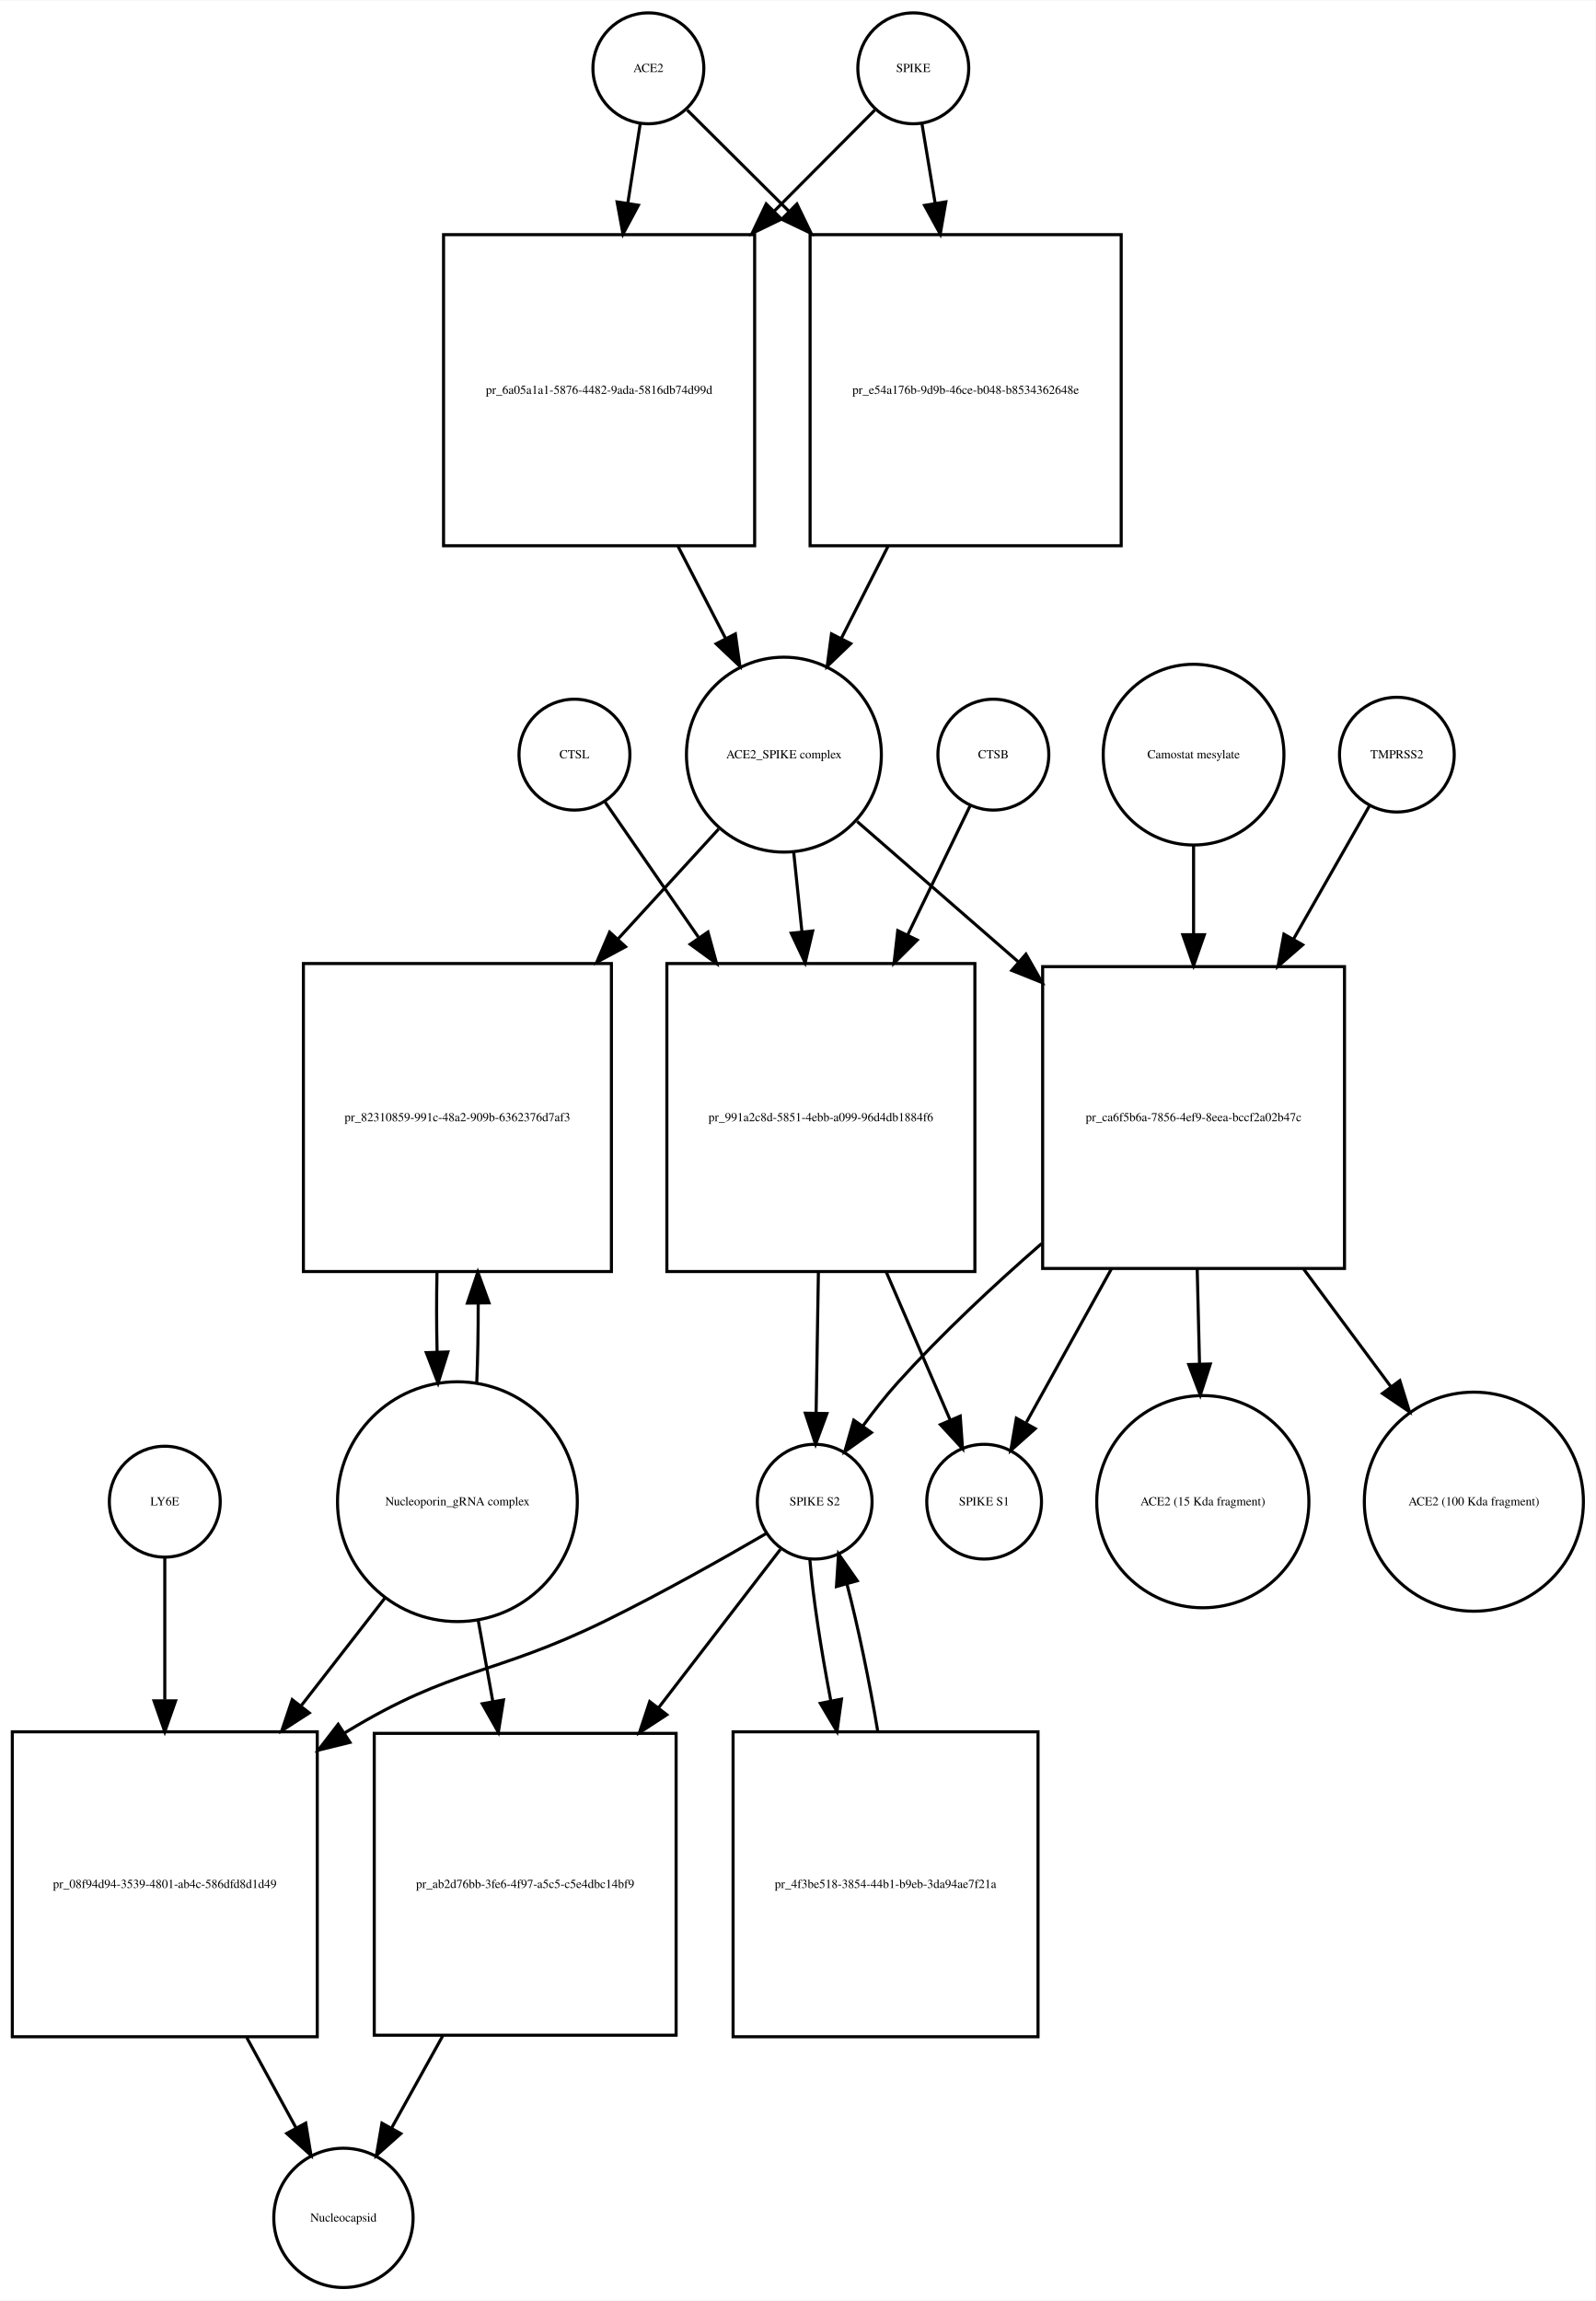
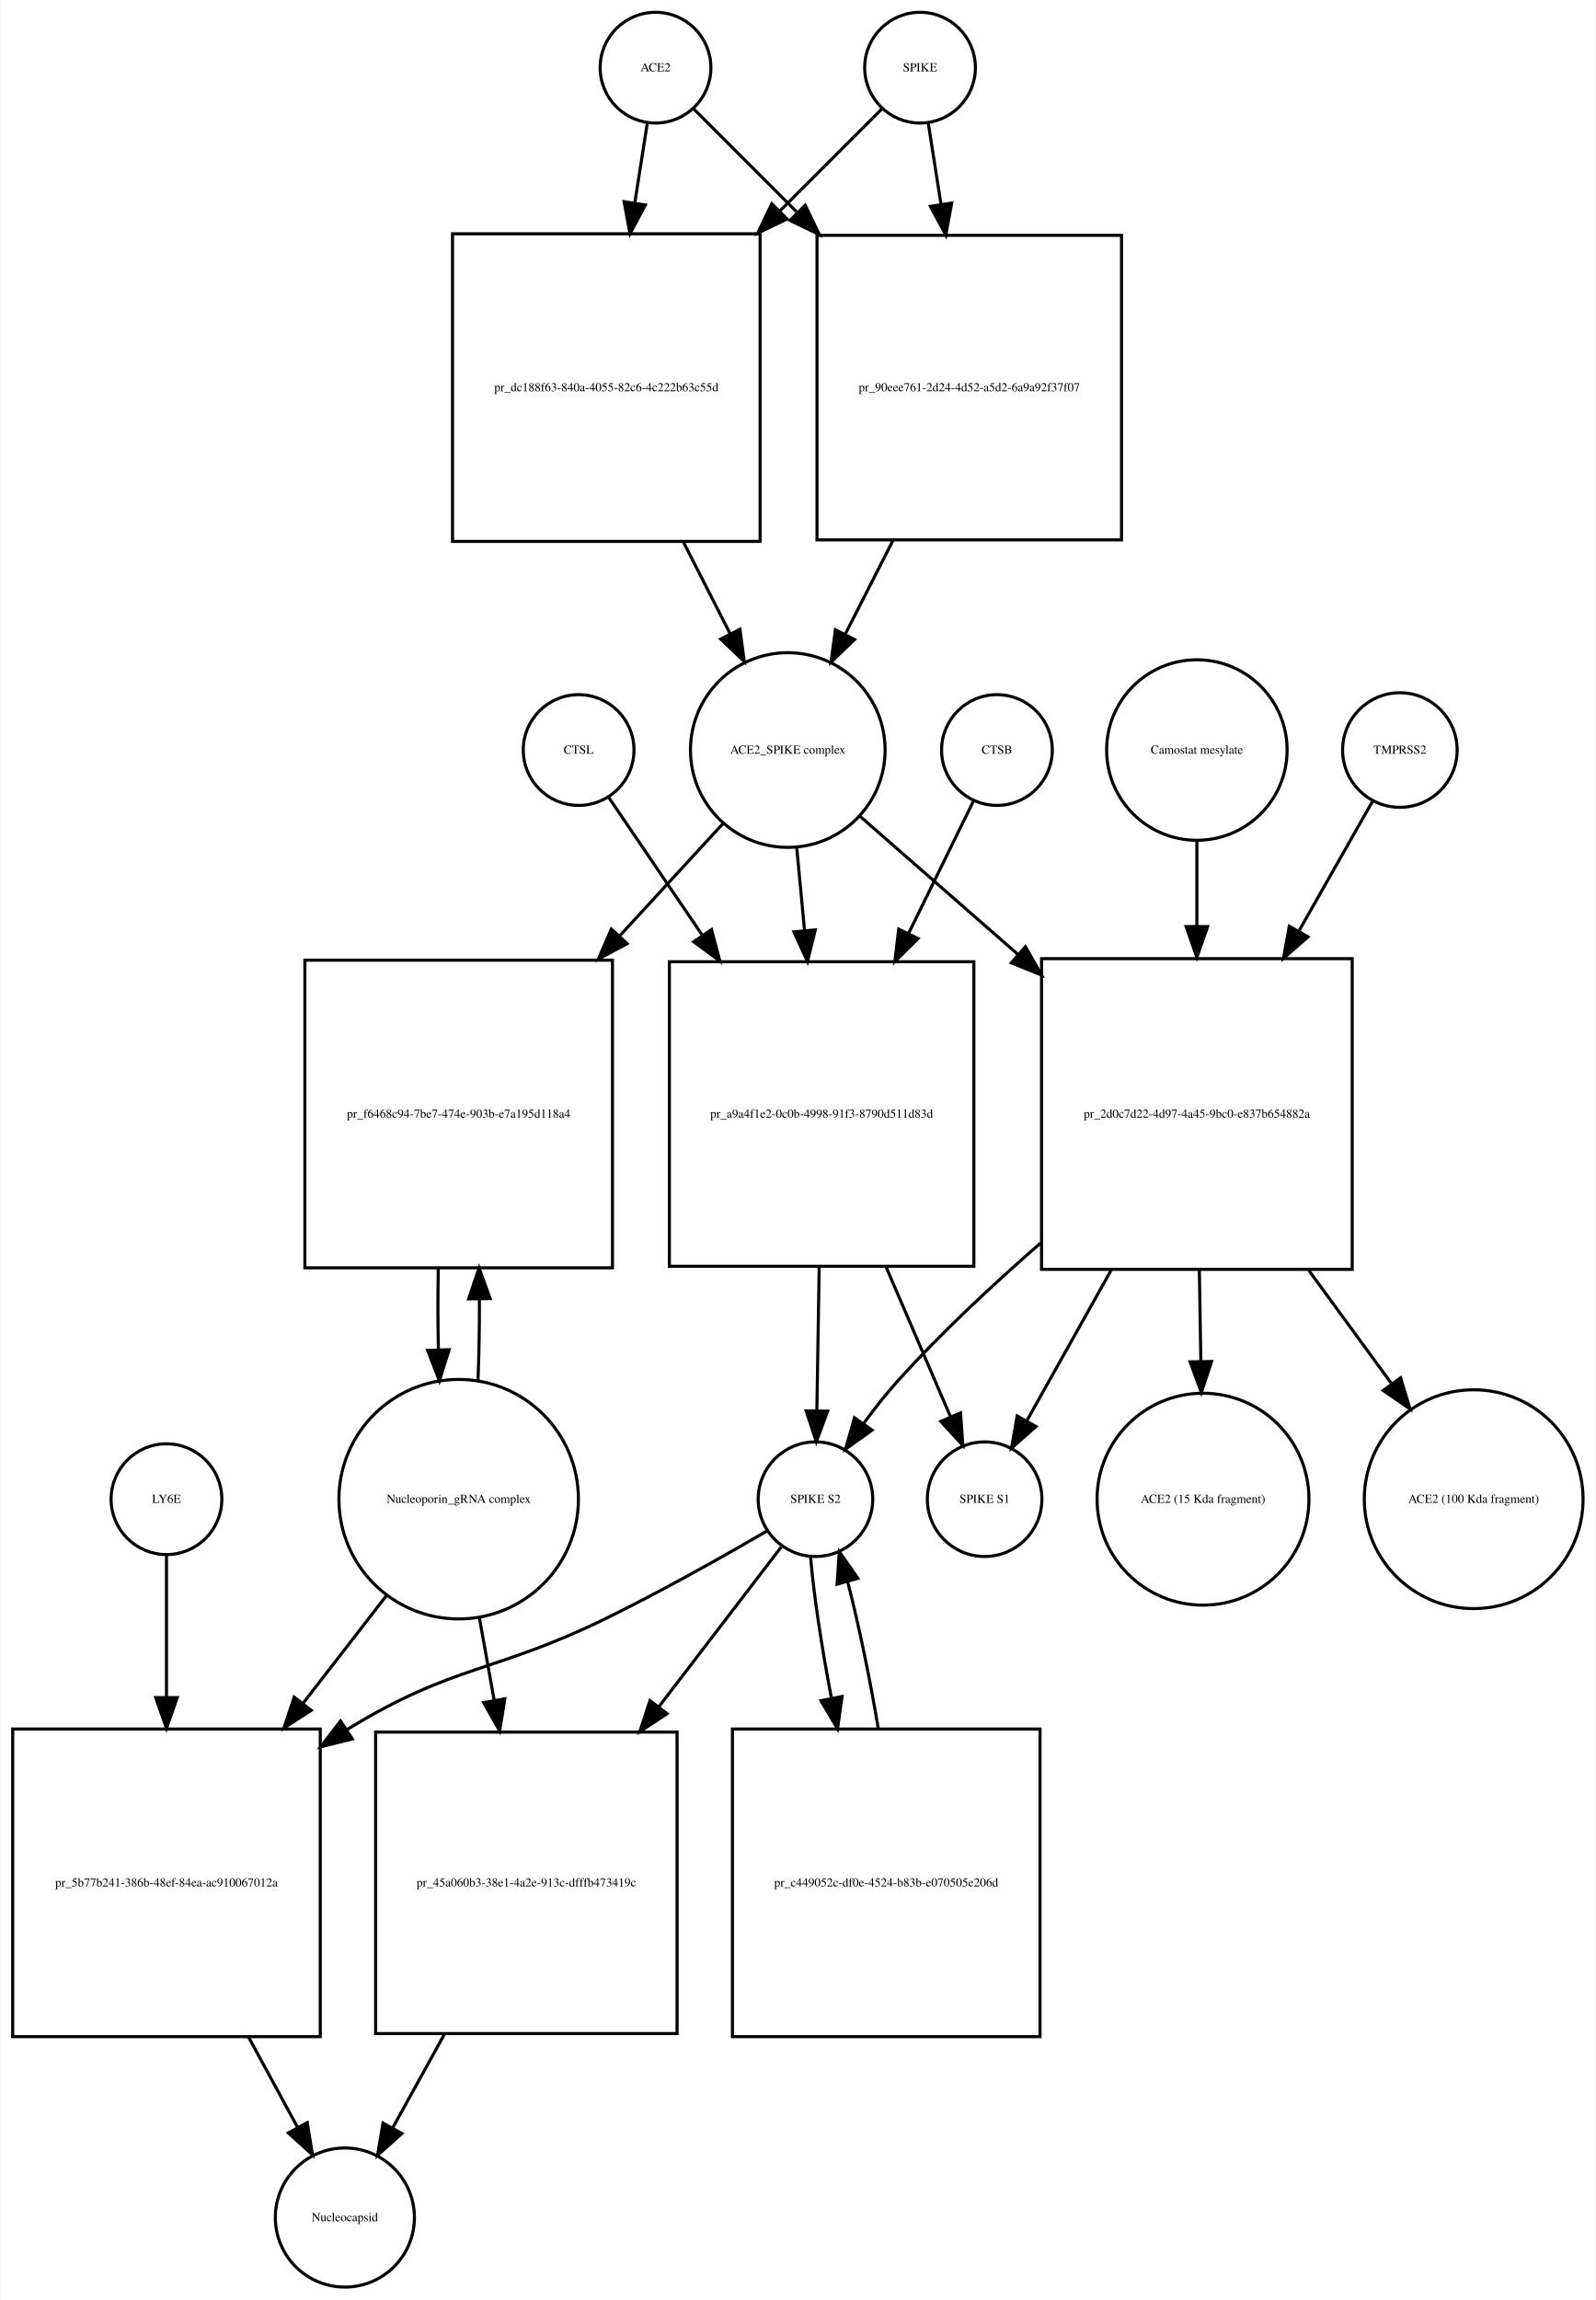
- <svg xmlns="http://www.w3.org/2000/svg" width="518pt" height="747pt" viewBox="0.00 0.00 518.03 746.68">
-   <g id="graph0" class="graph" transform="scale(1 1) rotate(0) translate(4 742.676)">
-     <polygon fill="white" stroke="none" points="-4,4 -4,-742.676 514.032,-742.676 514.032,4 -4,4" />
+ <svg xmlns="http://www.w3.org/2000/svg" width="519pt" height="748pt" viewBox="0.00 0.00 518.53 747.68">
+   <g id="graph0" class="graph" transform="scale(1 1) rotate(0) translate(4 743.676)">
+     <polygon fill="white" stroke="none" points="-4,4 -4,-743.676 514.532,-743.676 514.532,4 -4,4" />
    <g id="node1" class="node">
-       <ellipse fill="none" stroke="black" cx="206.5" cy="-720.676" rx="18" ry="18" />
-       <text text-anchor="middle" x="206.5" y="-719.476" font-family="Times,serif" font-size="4.00">ACE2</text>
+       <ellipse fill="none" stroke="black" cx="209" cy="-721.676" rx="18" ry="18" />
+       <text text-anchor="middle" x="209" y="-720.476" font-family="Times,serif" font-size="4.00">ACE2</text>
    </g>
    <g id="node2" class="node">
-       <polygon fill="none" stroke="black" points="241,-666.676 140,-666.676 140,-565.676 241,-565.676 241,-666.676" />
-       <text text-anchor="middle" x="190.5" y="-614.976" font-family="Times,serif" font-size="4.00">pr_6a05a1a1-5876-4482-9ada-5816db74d99d</text>
+       <polygon fill="none" stroke="black" points="243,-667.676 143,-667.676 143,-567.676 243,-567.676 243,-667.676" />
+       <text text-anchor="middle" x="193" y="-616.476" font-family="Times,serif" font-size="4.00">pr_dc188f63-840a-4055-82c6-4c222b63c55d</text>
    </g>
    <g id="edge1" class="edge">
-       <path fill="none" stroke="black" d="M203.858,-702.75C202.712,-695.407 201.294,-686.324 199.814,-676.846" />
-       <polygon fill="black" stroke="black" points="203.26,-676.223 198.259,-666.883 196.343,-677.303 203.26,-676.223" />
+       <path fill="none" stroke="black" d="M206.358,-703.833C205.199,-696.442 203.761,-687.279 202.263,-677.73" />
+       <polygon fill="black" stroke="black" points="205.697,-677.034 200.69,-667.697 198.782,-678.119 205.697,-677.034" />
    </g>
    <g id="node17" class="node">
-       <polygon fill="none" stroke="black" points="360,-666.676 259,-666.676 259,-565.676 360,-565.676 360,-666.676" />
-       <text text-anchor="middle" x="309.5" y="-614.976" font-family="Times,serif" font-size="4.00">pr_e54a176b-9d9b-46ce-b048-b8534362648e</text>
+       <polygon fill="none" stroke="black" points="360.5,-667.176 261.5,-667.176 261.5,-568.176 360.5,-568.176 360.5,-667.176" />
+       <text text-anchor="middle" x="311" y="-616.476" font-family="Times,serif" font-size="4.00">pr_90eee761-2d24-4d52-a5d2-6a9a92f37f07</text>
    </g>
    <g id="edge2" class="edge">
-       <path fill="none" stroke="black" d="M219.13,-707.108C227.662,-698.617 239.597,-686.74 252.002,-674.395" />
-       <polygon fill="black" stroke="black" points="254.719,-676.629 259.339,-667.094 249.782,-671.667 254.719,-676.629" />
+       <path fill="none" stroke="black" d="M221.507,-708.169C230.134,-699.542 242.275,-687.402 254.837,-674.839" />
+       <polygon fill="black" stroke="black" points="257.663,-676.963 262.259,-667.417 252.713,-672.013 257.663,-676.963" />
    </g>
    <g id="node3" class="node">
-       <ellipse fill="none" stroke="black" cx="250.5" cy="-497.856" rx="31.641" ry="31.641" />
-       <text text-anchor="middle" x="250.5" y="-496.656" font-family="Times,serif" font-size="4.00">ACE2_SPIKE complex</text>
+       <ellipse fill="none" stroke="black" cx="252" cy="-499.856" rx="31.641" ry="31.641" />
+       <text text-anchor="middle" x="252" y="-498.656" font-family="Times,serif" font-size="4.00">ACE2_SPIKE complex</text>
    </g>
    <g id="edge3" class="edge">
-       <path fill="none" stroke="black" d="M216.119,-565.509C221.279,-555.505 226.616,-545.16 231.501,-535.689" />
-       <polygon fill="black" stroke="black" points="234.738,-537.048 236.212,-526.556 228.517,-533.839 234.738,-537.048" />
+       <path fill="none" stroke="black" d="M218.021,-567.558C223.109,-557.57 228.379,-547.225 233.207,-537.749" />
+       <polygon fill="black" stroke="black" points="236.443,-539.107 237.863,-528.607 230.206,-535.929 236.443,-539.107" />
    </g>
    <g id="node6" class="node">
-       <polygon fill="none" stroke="black" points="194.5,-430.037 94.5,-430.037 94.5,-330.037 194.5,-330.037 194.5,-430.037" />
-       <text text-anchor="middle" x="144.5" y="-378.837" font-family="Times,serif" font-size="4.00">pr_82310859-991c-48a2-909b-6362376d7af3</text>
+       <polygon fill="none" stroke="black" points="195,-431.537 95,-431.537 95,-331.537 195,-331.537 195,-431.537" />
+       <text text-anchor="middle" x="145" y="-380.337" font-family="Times,serif" font-size="4.00">pr_f6468c94-7be7-474e-903b-e7a195d118a4</text>
    </g>
    <g id="edge4" class="edge">
-       <path fill="none" stroke="black" d="M229.304,-473.697C219.809,-463.322 208.153,-450.587 196.557,-437.917" />
-       <polygon fill="black" stroke="black" points="199.087,-435.497 189.754,-430.483 193.923,-440.223 199.087,-435.497" />
+       <path fill="none" stroke="black" d="M230.86,-475.875C221.187,-465.359 209.253,-452.386 197.391,-439.491" />
+       <polygon fill="black" stroke="black" points="199.779,-436.918 190.433,-431.927 194.628,-441.657 199.779,-436.918" />
    </g>
    <g id="node7" class="node">
-       <polygon fill="none" stroke="black" points="312.5,-430.037 212.5,-430.037 212.5,-330.037 312.5,-330.037 312.5,-430.037" />
-       <text text-anchor="middle" x="262.5" y="-378.837" font-family="Times,serif" font-size="4.00">pr_991a2c8d-5851-4ebb-a099-96d4db1884f6</text>
+       <polygon fill="none" stroke="black" points="312.5,-431.037 213.5,-431.037 213.5,-332.037 312.5,-332.037 312.5,-431.037" />
+       <text text-anchor="middle" x="263" y="-380.337" font-family="Times,serif" font-size="4.00">pr_a9a4f1e2-0c0b-4998-91f3-8790d511d83d</text>
    </g>
    <g id="edge5" class="edge">
-       <path fill="none" stroke="black" d="M253.684,-466.123C254.512,-458.138 255.431,-449.261 256.356,-440.339" />
-       <polygon fill="black" stroke="black" points="259.847,-440.601 257.397,-430.294 252.884,-439.88 259.847,-440.601" />
+       <path fill="none" stroke="black" d="M254.919,-467.99C255.704,-459.686 256.58,-450.423 257.458,-441.144" />
+       <polygon fill="black" stroke="black" points="260.949,-441.399 258.406,-431.114 253.98,-440.74 260.949,-441.399" />
    </g>
    <g id="node12" class="node">
-       <polygon fill="none" stroke="black" points="432.5,-429.037 334.5,-429.037 334.5,-331.037 432.5,-331.037 432.5,-429.037" />
-       <text text-anchor="middle" x="383.5" y="-378.837" font-family="Times,serif" font-size="4.00">pr_ca6f5b6a-7856-4ef9-8eea-bccf2a02b47c</text>
+       <polygon fill="none" stroke="black" points="435.5,-432.037 334.5,-432.037 334.5,-331.037 435.5,-331.037 435.5,-432.037" />
+       <text text-anchor="middle" x="385" y="-380.337" font-family="Times,serif" font-size="4.00">pr_2d0c7d22-4d97-4a45-9bc0-e837b654882a</text>
    </g>
    <g id="edge6" class="edge">
-       <path fill="none" stroke="black" d="M274.278,-476.15C288.857,-463.454 308.187,-446.621 326.53,-430.648" />
-       <polygon fill="black" stroke="black" points="329.071,-433.076 334.314,-423.869 324.474,-427.797 329.071,-433.076" />
+       <path fill="none" stroke="black" d="M275.472,-478.328C289.762,-465.831 308.698,-449.27 326.8,-433.438" />
+       <polygon fill="black" stroke="black" points="329.268,-435.929 334.491,-426.711 324.659,-430.66 329.268,-435.929" />
    </g>
    <g id="node4" class="node">
-       <ellipse fill="none" stroke="black" cx="292.5" cy="-720.676" rx="18" ry="18" />
-       <text text-anchor="middle" x="292.5" y="-719.476" font-family="Times,serif" font-size="4.00">SPIKE</text>
+       <ellipse fill="none" stroke="black" cx="295" cy="-721.676" rx="18" ry="18" />
+       <text text-anchor="middle" x="295" y="-720.476" font-family="Times,serif" font-size="4.00">SPIKE</text>
    </g>
    <g id="edge7" class="edge">
-       <path fill="none" stroke="black" d="M279.993,-707.108C271.544,-698.617 259.724,-686.74 247.439,-674.395" />
-       <polygon fill="black" stroke="black" points="249.709,-671.713 240.174,-667.094 244.747,-676.651 249.709,-671.713" />
+       <path fill="none" stroke="black" d="M282.493,-708.169C273.955,-699.631 261.975,-687.651 249.551,-675.227" />
+       <polygon fill="black" stroke="black" points="251.753,-672.48 242.207,-667.884 246.804,-677.43 251.753,-672.48" />
    </g>
    <g id="edge8" class="edge">
-       <path fill="none" stroke="black" d="M295.307,-702.75C296.525,-695.407 298.032,-686.324 299.603,-676.846" />
-       <polygon fill="black" stroke="black" points="303.073,-677.321 301.256,-666.883 296.167,-676.175 303.073,-677.321" />
+       <path fill="none" stroke="black" d="M297.642,-703.833C298.815,-696.358 300.271,-687.071 301.788,-677.404" />
+       <polygon fill="black" stroke="black" points="305.288,-677.675 303.38,-667.254 298.373,-676.59 305.288,-677.675" />
    </g>
    <g id="node5" class="node">
-       <ellipse fill="none" stroke="black" cx="144.5" cy="-255.322" rx="38.929" ry="38.929" />
-       <text text-anchor="middle" x="144.5" y="-254.122" font-family="Times,serif" font-size="4.00">Nucleoporin_gRNA complex </text>
+       <ellipse fill="none" stroke="black" cx="145" cy="-256.322" rx="38.929" ry="38.929" />
+       <text text-anchor="middle" x="145" y="-255.122" font-family="Times,serif" font-size="4.00">Nucleoporin_gRNA complex </text>
    </g>
    <g id="edge9" class="edge">
-       <path fill="none" stroke="black" d="M150.774,-293.823C151.116,-301.986 151.274,-310.816 151.247,-319.594" />
-       <polygon fill="black" stroke="black" points="147.745,-319.792 151.131,-329.831 154.744,-319.872 147.745,-319.792" />
+       <path fill="none" stroke="black" d="M151.268,-294.812C151.621,-303.209 151.78,-312.316 151.745,-321.353" />
+       <polygon fill="black" stroke="black" points="148.244,-321.444 151.624,-331.485 155.244,-321.528 148.244,-321.444" />
    </g>
    <g id="node18" class="node">
-       <polygon fill="none" stroke="black" points="99,-180.608 0,-180.608 0,-81.608 99,-81.608 99,-180.608" />
-       <text text-anchor="middle" x="49.5" y="-129.908" font-family="Times,serif" font-size="4.00">pr_08f94d94-3539-4801-ab4c-586dfd8d1d49</text>
+       <polygon fill="none" stroke="black" points="100,-181.608 0,-181.608 0,-81.608 100,-81.608 100,-181.608" />
+       <text text-anchor="middle" x="50" y="-130.408" font-family="Times,serif" font-size="4.00">pr_5b77b241-386b-48ef-84ea-ac910067012a</text>
    </g>
    <g id="edge10" class="edge">
-       <path fill="none" stroke="black" d="M121.017,-224.112C112.723,-213.443 103.105,-201.069 93.662,-188.922" />
-       <polygon fill="black" stroke="black" points="96.399,-186.74 87.499,-180.992 90.873,-191.036 96.399,-186.74" />
+       <path fill="none" stroke="black" d="M121.76,-225.303C113.469,-214.593 103.83,-202.142 94.358,-189.907" />
+       <polygon fill="black" stroke="black" points="97.063,-187.684 88.174,-181.919 91.528,-191.969 97.063,-187.684" />
    </g>
    <g id="node22" class="node">
-       <polygon fill="none" stroke="black" points="215.5,-180.108 117.5,-180.108 117.5,-82.108 215.5,-82.108 215.5,-180.108" />
-       <text text-anchor="middle" x="166.5" y="-129.908" font-family="Times,serif" font-size="4.00">pr_ab2d76bb-3fe6-4f97-a5c5-c5e4dbc14bf9</text>
+       <polygon fill="none" stroke="black" points="216,-180.608 118,-180.608 118,-82.608 216,-82.608 216,-180.608" />
+       <text text-anchor="middle" x="167" y="-130.408" font-family="Times,serif" font-size="4.00">pr_45a060b3-38e1-4a2e-913c-dfffb473419c</text>
    </g>
    <g id="edge11" class="edge">
-       <path fill="none" stroke="black" d="M151.22,-216.99C152.726,-208.626 154.358,-199.557 155.977,-190.565" />
-       <polygon fill="black" stroke="black" points="159.464,-190.949 157.791,-180.487 152.575,-189.709 159.464,-190.949" />
+       <path fill="none" stroke="black" d="M151.66,-218.171C153.202,-209.572 154.879,-200.216 156.54,-190.953" />
+       <polygon fill="black" stroke="black" points="160.009,-191.438 158.328,-180.977 153.119,-190.203 160.009,-191.438" />
    </g>
    <g id="edge12" class="edge">
-       <path fill="none" stroke="black" d="M137.869,-329.831C137.7,-321.298 137.711,-312.439 137.903,-303.949" />
-       <polygon fill="black" stroke="black" points="141.405,-303.93 138.226,-293.823 134.408,-303.706 141.405,-303.93" />
+       <path fill="none" stroke="black" d="M138.376,-331.485C138.197,-322.706 138.209,-313.572 138.409,-304.837" />
+       <polygon fill="black" stroke="black" points="141.909,-304.92 138.732,-294.812 134.912,-304.694 141.909,-304.92" />
    </g>
    <g id="node8" class="node">
-       <ellipse fill="none" stroke="black" cx="260.5" cy="-255.322" rx="18.623" ry="18.623" />
-       <text text-anchor="middle" x="260.5" y="-254.122" font-family="Times,serif" font-size="4.00">SPIKE S2</text>
+       <ellipse fill="none" stroke="black" cx="261" cy="-256.322" rx="18.623" ry="18.623" />
+       <text text-anchor="middle" x="261" y="-255.122" font-family="Times,serif" font-size="4.00">SPIKE S2</text>
    </g>
    <g id="edge13" class="edge">
-       <path fill="none" stroke="black" d="M261.698,-329.831C261.444,-314.257 261.173,-297.595 260.952,-284.079" />
-       <polygon fill="black" stroke="black" points="264.451,-283.936 260.788,-273.994 257.452,-284.05 264.451,-283.936" />
+       <path fill="none" stroke="black" d="M262.21,-331.839C261.953,-316.022 261.677,-299.016 261.453,-285.25" />
+       <polygon fill="black" stroke="black" points="264.949,-284.93 261.287,-274.988 257.95,-285.044 264.949,-284.93" />
    </g>
    <g id="node11" class="node">
-       <ellipse fill="none" stroke="black" cx="315.5" cy="-255.322" rx="18.623" ry="18.623" />
-       <text text-anchor="middle" x="315.5" y="-254.122" font-family="Times,serif" font-size="4.00">SPIKE S1</text>
+       <ellipse fill="none" stroke="black" cx="316" cy="-256.322" rx="18.623" ry="18.623" />
+       <text text-anchor="middle" x="316" y="-255.122" font-family="Times,serif" font-size="4.00">SPIKE S1</text>
    </g>
    <g id="edge14" class="edge">
-       <path fill="none" stroke="black" d="M283.752,-329.831C290.843,-313.412 298.457,-295.784 304.45,-281.907" />
-       <polygon fill="black" stroke="black" points="307.745,-283.105 308.497,-272.537 301.319,-280.329 307.745,-283.105" />
+       <path fill="none" stroke="black" d="M283.947,-331.839C291.072,-315.276 298.757,-297.409 304.816,-283.323" />
+       <polygon fill="black" stroke="black" points="308.173,-284.377 308.909,-273.808 301.742,-281.611 308.173,-284.377" />
    </g>
    <g id="edge15" class="edge">
-       <path fill="none" stroke="black" d="M244.804,-245.02C231.174,-237.088 210.805,-225.578 192.5,-216.608 156.026,-198.735 143.202,-201.716 108.5,-180.608 108.309,-180.492 108.118,-180.375 107.926,-180.258" />
-       <polygon fill="black" stroke="black" points="109.612,-177.179 99.327,-174.638 105.783,-183.038 109.612,-177.179" />
+       <path fill="none" stroke="black" d="M245.304,-246.02C231.674,-238.088 211.305,-226.578 193,-217.608 156.526,-199.735 143.649,-202.803 109,-181.608 108.908,-181.552 108.815,-181.495 108.723,-181.439" />
+       <polygon fill="black" stroke="black" points="110.429,-178.372 100.147,-175.82 106.594,-184.228 110.429,-178.372" />
    </g>
    <g id="node21" class="node">
-       <polygon fill="none" stroke="black" points="333,-180.608 234,-180.608 234,-81.608 333,-81.608 333,-180.608" />
-       <text text-anchor="middle" x="283.5" y="-129.908" font-family="Times,serif" font-size="4.00">pr_4f3be518-3854-44b1-b9eb-3da94ae7f21a</text>
+       <polygon fill="none" stroke="black" points="334,-181.608 234,-181.608 234,-81.608 334,-81.608 334,-181.608" />
+       <text text-anchor="middle" x="284" y="-130.408" font-family="Times,serif" font-size="4.00">pr_c449052c-df0e-4524-b83b-e070505e206d</text>
    </g>
    <g id="edge16" class="edge">
-       <path fill="none" stroke="black" d="M258.895,-236.812C259.899,-224.564 262.507,-207.439 265.751,-190.582" />
-       <polygon fill="black" stroke="black" points="269.193,-191.219 267.727,-180.726 262.33,-189.843 269.193,-191.219" />
+       <path fill="none" stroke="black" d="M259.395,-237.741C260.395,-225.497 262.984,-208.402 266.207,-191.549" />
+       <polygon fill="black" stroke="black" points="269.65,-192.185 268.171,-181.694 262.785,-190.817 269.65,-192.185" />
    </g>
    <g id="edge17" class="edge">
-       <path fill="none" stroke="black" d="M249.348,-239.823C239.476,-226.988 224.408,-207.397 209.817,-188.427" />
-       <polygon fill="black" stroke="black" points="212.48,-186.149 203.609,-180.356 206.932,-190.416 212.48,-186.149" />
+       <path fill="none" stroke="black" d="M249.848,-240.764C239.933,-227.82 224.778,-208.036 210.128,-188.911" />
+       <polygon fill="black" stroke="black" points="212.757,-186.587 203.897,-180.777 207.2,-190.844 212.757,-186.587" />
    </g>
    <g id="node9" class="node">
-       <ellipse fill="none" stroke="black" cx="318.5" cy="-497.856" rx="18" ry="18" />
-       <text text-anchor="middle" x="318.5" y="-496.656" font-family="Times,serif" font-size="4.00">CTSB</text>
+       <ellipse fill="none" stroke="black" cx="320" cy="-499.856" rx="18" ry="18" />
+       <text text-anchor="middle" x="320" y="-498.656" font-family="Times,serif" font-size="4.00">CTSB</text>
    </g>
    <g id="edge18" class="edge">
-       <path fill="none" stroke="black" d="M310.948,-481.236C305.632,-470.242 298.154,-454.777 290.661,-439.279" />
-       <polygon fill="black" stroke="black" points="293.768,-437.664 286.264,-430.185 287.466,-440.711 293.768,-437.664" />
+       <path fill="none" stroke="black" d="M312.313,-483.169C306.826,-471.972 299.076,-456.157 291.342,-440.373" />
+       <polygon fill="black" stroke="black" points="294.35,-438.559 286.807,-431.119 288.064,-441.639 294.35,-438.559" />
    </g>
    <g id="node10" class="node">
-       <ellipse fill="none" stroke="black" cx="182.5" cy="-497.856" rx="18" ry="18" />
-       <text text-anchor="middle" x="182.5" y="-496.656" font-family="Times,serif" font-size="4.00">CTSL</text>
+       <ellipse fill="none" stroke="black" cx="184" cy="-499.856" rx="18" ry="18" />
+       <text text-anchor="middle" x="184" y="-498.656" font-family="Times,serif" font-size="4.00">CTSL</text>
    </g>
    <g id="edge19" class="edge">
-       <path fill="none" stroke="black" d="M192.31,-482.655C200.055,-471.441 211.411,-455 222.742,-438.596" />
-       <polygon fill="black" stroke="black" points="225.842,-440.267 228.645,-430.05 220.082,-436.289 225.842,-440.267" />
+       <path fill="none" stroke="black" d="M193.687,-484.593C201.406,-473.228 212.756,-456.516 224.047,-439.891" />
+       <polygon fill="black" stroke="black" points="227.203,-441.474 229.926,-431.235 221.412,-437.541 227.203,-441.474" />
    </g>
    <g id="edge20" class="edge">
-       <path fill="none" stroke="black" d="M334.152,-339.102C318.532,-325.498 301.661,-309.743 287.5,-294.037 283.591,-289.701 279.73,-284.796 276.204,-279.992" />
-       <polygon fill="black" stroke="black" points="278.907,-277.751 270.281,-271.599 273.187,-281.787 278.907,-277.751" />
+       <path fill="none" stroke="black" d="M334.127,-339.528C318.626,-326.045 301.997,-310.526 288,-295.037 284.086,-290.705 280.223,-285.802 276.697,-280.999" />
+       <polygon fill="black" stroke="black" points="279.399,-278.758 270.774,-272.605 273.68,-282.794 279.399,-278.758" />
    </g>
    <g id="edge21" class="edge">
-       <path fill="none" stroke="black" d="M356.82,-330.889C347.387,-313.867 337.166,-295.422 329.249,-281.135" />
-       <polygon fill="black" stroke="black" points="332.083,-279.028 324.175,-271.977 325.96,-282.421 332.083,-279.028" />
+       <path fill="none" stroke="black" d="M357.134,-330.776C347.713,-313.953 337.607,-295.906 329.769,-281.91" />
+       <polygon fill="black" stroke="black" points="332.681,-279.947 324.742,-272.933 326.574,-283.368 332.681,-279.947" />
    </g>
    <g id="node15" class="node">
-       <ellipse fill="none" stroke="black" cx="386.5" cy="-255.322" rx="34.443" ry="34.443" />
-       <text text-anchor="middle" x="386.5" y="-254.122" font-family="Times,serif" font-size="4.00">ACE2 (15 Kda fragment)</text>
+       <ellipse fill="none" stroke="black" cx="387" cy="-256.322" rx="34.443" ry="34.443" />
+       <text text-anchor="middle" x="387" y="-255.122" font-family="Times,serif" font-size="4.00">ACE2 (15 Kda fragment)</text>
    </g>
    <g id="edge22" class="edge">
-       <path fill="none" stroke="black" d="M384.677,-330.889C384.926,-320.723 385.187,-310.048 385.431,-300.055" />
-       <polygon fill="black" stroke="black" points="388.933,-300.021 385.678,-289.938 381.935,-299.85 388.933,-300.021" />
+       <path fill="none" stroke="black" d="M385.808,-330.776C385.967,-320.966 386.133,-310.74 386.289,-301.143" />
+       <polygon fill="black" stroke="black" points="389.79,-301.082 386.453,-291.027 382.791,-300.969 389.79,-301.082" />
    </g>
    <g id="node16" class="node">
-       <ellipse fill="none" stroke="black" cx="474.5" cy="-255.322" rx="35.564" ry="35.564" />
-       <text text-anchor="middle" x="474.5" y="-254.122" font-family="Times,serif" font-size="4.00">ACE2 (100 Kda fragment)</text>
+       <ellipse fill="none" stroke="black" cx="475" cy="-256.322" rx="35.564" ry="35.564" />
+       <text text-anchor="middle" x="475" y="-255.122" font-family="Times,serif" font-size="4.00">ACE2 (100 Kda fragment)</text>
    </g>
    <g id="edge23" class="edge">
-       <path fill="none" stroke="black" d="M419.204,-330.889C428.671,-318.123 438.732,-304.556 447.641,-292.543" />
-       <polygon fill="black" stroke="black" points="450.457,-294.62 453.602,-284.503 444.834,-290.451 450.457,-294.62" />
+       <path fill="none" stroke="black" d="M421.347,-330.776C430.376,-318.414 439.888,-305.392 448.355,-293.801" />
+       <polygon fill="black" stroke="black" points="451.24,-295.784 454.312,-285.645 445.588,-291.655 451.24,-295.784" />
    </g>
    <g id="node13" class="node">
-       <ellipse fill="none" stroke="black" cx="449.5" cy="-497.856" rx="18.623" ry="18.623" />
-       <text text-anchor="middle" x="449.5" y="-496.656" font-family="Times,serif" font-size="4.00">TMPRSS2</text>
+       <ellipse fill="none" stroke="black" cx="451" cy="-499.856" rx="18.623" ry="18.623" />
+       <text text-anchor="middle" x="451" y="-498.656" font-family="Times,serif" font-size="4.00">TMPRSS2</text>
    </g>
    <g id="edge24" class="edge">
-       <path fill="none" stroke="black" d="M440.599,-481.236C434.157,-469.931 425.02,-453.898 415.94,-437.964" />
-       <polygon fill="black" stroke="black" points="418.911,-436.108 410.919,-429.152 412.829,-439.574 418.911,-436.108" />
+       <path fill="none" stroke="black" d="M442.099,-483.169C435.863,-472.179 427.104,-456.741 418.314,-441.25" />
+       <polygon fill="black" stroke="black" points="421.134,-439.127 413.154,-432.157 415.045,-442.581 421.134,-439.127" />
    </g>
    <g id="node14" class="node">
-       <ellipse fill="none" stroke="black" cx="383.5" cy="-497.856" rx="29.337" ry="29.337" />
-       <text text-anchor="middle" x="383.5" y="-496.656" font-family="Times,serif" font-size="4.00">Camostat mesylate</text>
+       <ellipse fill="none" stroke="black" cx="385" cy="-499.856" rx="29.337" ry="29.337" />
+       <text text-anchor="middle" x="385" y="-498.656" font-family="Times,serif" font-size="4.00">Camostat mesylate</text>
    </g>
    <g id="edge25" class="edge">
-       <path fill="none" stroke="black" d="M383.5,-468.524C383.5,-459.684 383.5,-449.587 383.5,-439.469" />
-       <polygon fill="black" stroke="black" points="387,-439.389 383.5,-429.389 380,-439.389 387,-439.389" />
+       <path fill="none" stroke="black" d="M385,-470.401C385,-461.915 385,-452.276 385,-442.567" />
+       <polygon fill="black" stroke="black" points="388.5,-442.469 385,-432.469 381.5,-442.469 388.5,-442.469" />
    </g>
    <g id="edge26" class="edge">
-       <path fill="none" stroke="black" d="M284.308,-565.509C279.234,-555.505 273.986,-545.16 269.183,-535.689" />
-       <polygon fill="black" stroke="black" points="272.195,-533.891 264.55,-526.556 265.952,-537.058 272.195,-533.891" />
+       <path fill="none" stroke="black" d="M286.15,-567.894C280.947,-557.681 275.546,-547.079 270.617,-537.403" />
+       <polygon fill="black" stroke="black" points="273.715,-535.774 266.058,-528.452 267.478,-538.951 273.715,-535.774" />
    </g>
    <g id="node19" class="node">
-       <ellipse fill="none" stroke="black" cx="107.5" cy="-22.804" rx="22.61" ry="22.61" />
-       <text text-anchor="middle" x="107.5" y="-21.604" font-family="Times,serif" font-size="4.00">Nucleocapsid</text>
+       <ellipse fill="none" stroke="black" cx="108" cy="-22.804" rx="22.61" ry="22.61" />
+       <text text-anchor="middle" x="108" y="-21.604" font-family="Times,serif" font-size="4.00">Nucleocapsid</text>
    </g>
    <g id="edge27" class="edge">
-       <path fill="none" stroke="black" d="M76.124,-81.312C81.605,-71.266 87.2,-61.01 92.119,-51.995" />
-       <polygon fill="black" stroke="black" points="95.25,-53.564 96.967,-43.109 89.105,-50.211 95.25,-53.564" />
+       <path fill="none" stroke="black" d="M76.624,-81.583C82.105,-71.489 87.7,-61.185 92.619,-52.127" />
+       <polygon fill="black" stroke="black" points="95.771,-53.658 97.467,-43.2 89.619,-50.317 95.771,-53.658" />
    </g>
    <g id="node20" class="node">
-       <ellipse fill="none" stroke="black" cx="49.5" cy="-255.322" rx="18" ry="18" />
-       <text text-anchor="middle" x="49.5" y="-254.122" font-family="Times,serif" font-size="4.00">LY6E</text>
+       <ellipse fill="none" stroke="black" cx="50" cy="-256.322" rx="18" ry="18" />
+       <text text-anchor="middle" x="50" y="-255.122" font-family="Times,serif" font-size="4.00">LY6E</text>
    </g>
    <g id="edge28" class="edge">
-       <path fill="none" stroke="black" d="M49.5,-237.071C49.5,-224.92 49.5,-207.88 49.5,-191.057" />
-       <polygon fill="black" stroke="black" points="53,-190.657 49.5,-180.657 46,-190.657 53,-190.657" />
+       <path fill="none" stroke="black" d="M50,-238.26C50,-226.152 50,-209.118 50,-192.256" />
+       <polygon fill="black" stroke="black" points="53.5,-191.825 50,-181.825 46.5,-191.825 53.5,-191.825" />
    </g>
    <g id="edge29" class="edge">
-       <path fill="none" stroke="black" d="M280.956,-180.833C278.218,-197.15 274.582,-214.697 270.975,-228.552" />
-       <polygon fill="black" stroke="black" points="267.559,-227.772 268.238,-238.345 274.301,-229.656 267.559,-227.772" />
+       <path fill="none" stroke="black" d="M281.41,-181.806C278.674,-198.131 275.054,-215.652 271.463,-229.493" />
+       <polygon fill="black" stroke="black" points="268.049,-228.707 268.738,-239.28 274.792,-230.585 268.049,-228.707" />
    </g>
    <g id="edge30" class="edge">
-       <path fill="none" stroke="black" d="M139.762,-81.933C134.105,-71.74 128.311,-61.3 123.222,-52.132" />
-       <polygon fill="black" stroke="black" points="126.123,-50.146 118.21,-43.101 120.003,-53.543 126.123,-50.146" />
+       <path fill="none" stroke="black" d="M140.434,-82.518C134.653,-72.053 128.721,-61.314 123.536,-51.928" />
+       <polygon fill="black" stroke="black" points="126.533,-50.116 118.634,-43.055 120.406,-53.501 126.533,-50.116" />
    </g>
  </g>
</svg>
